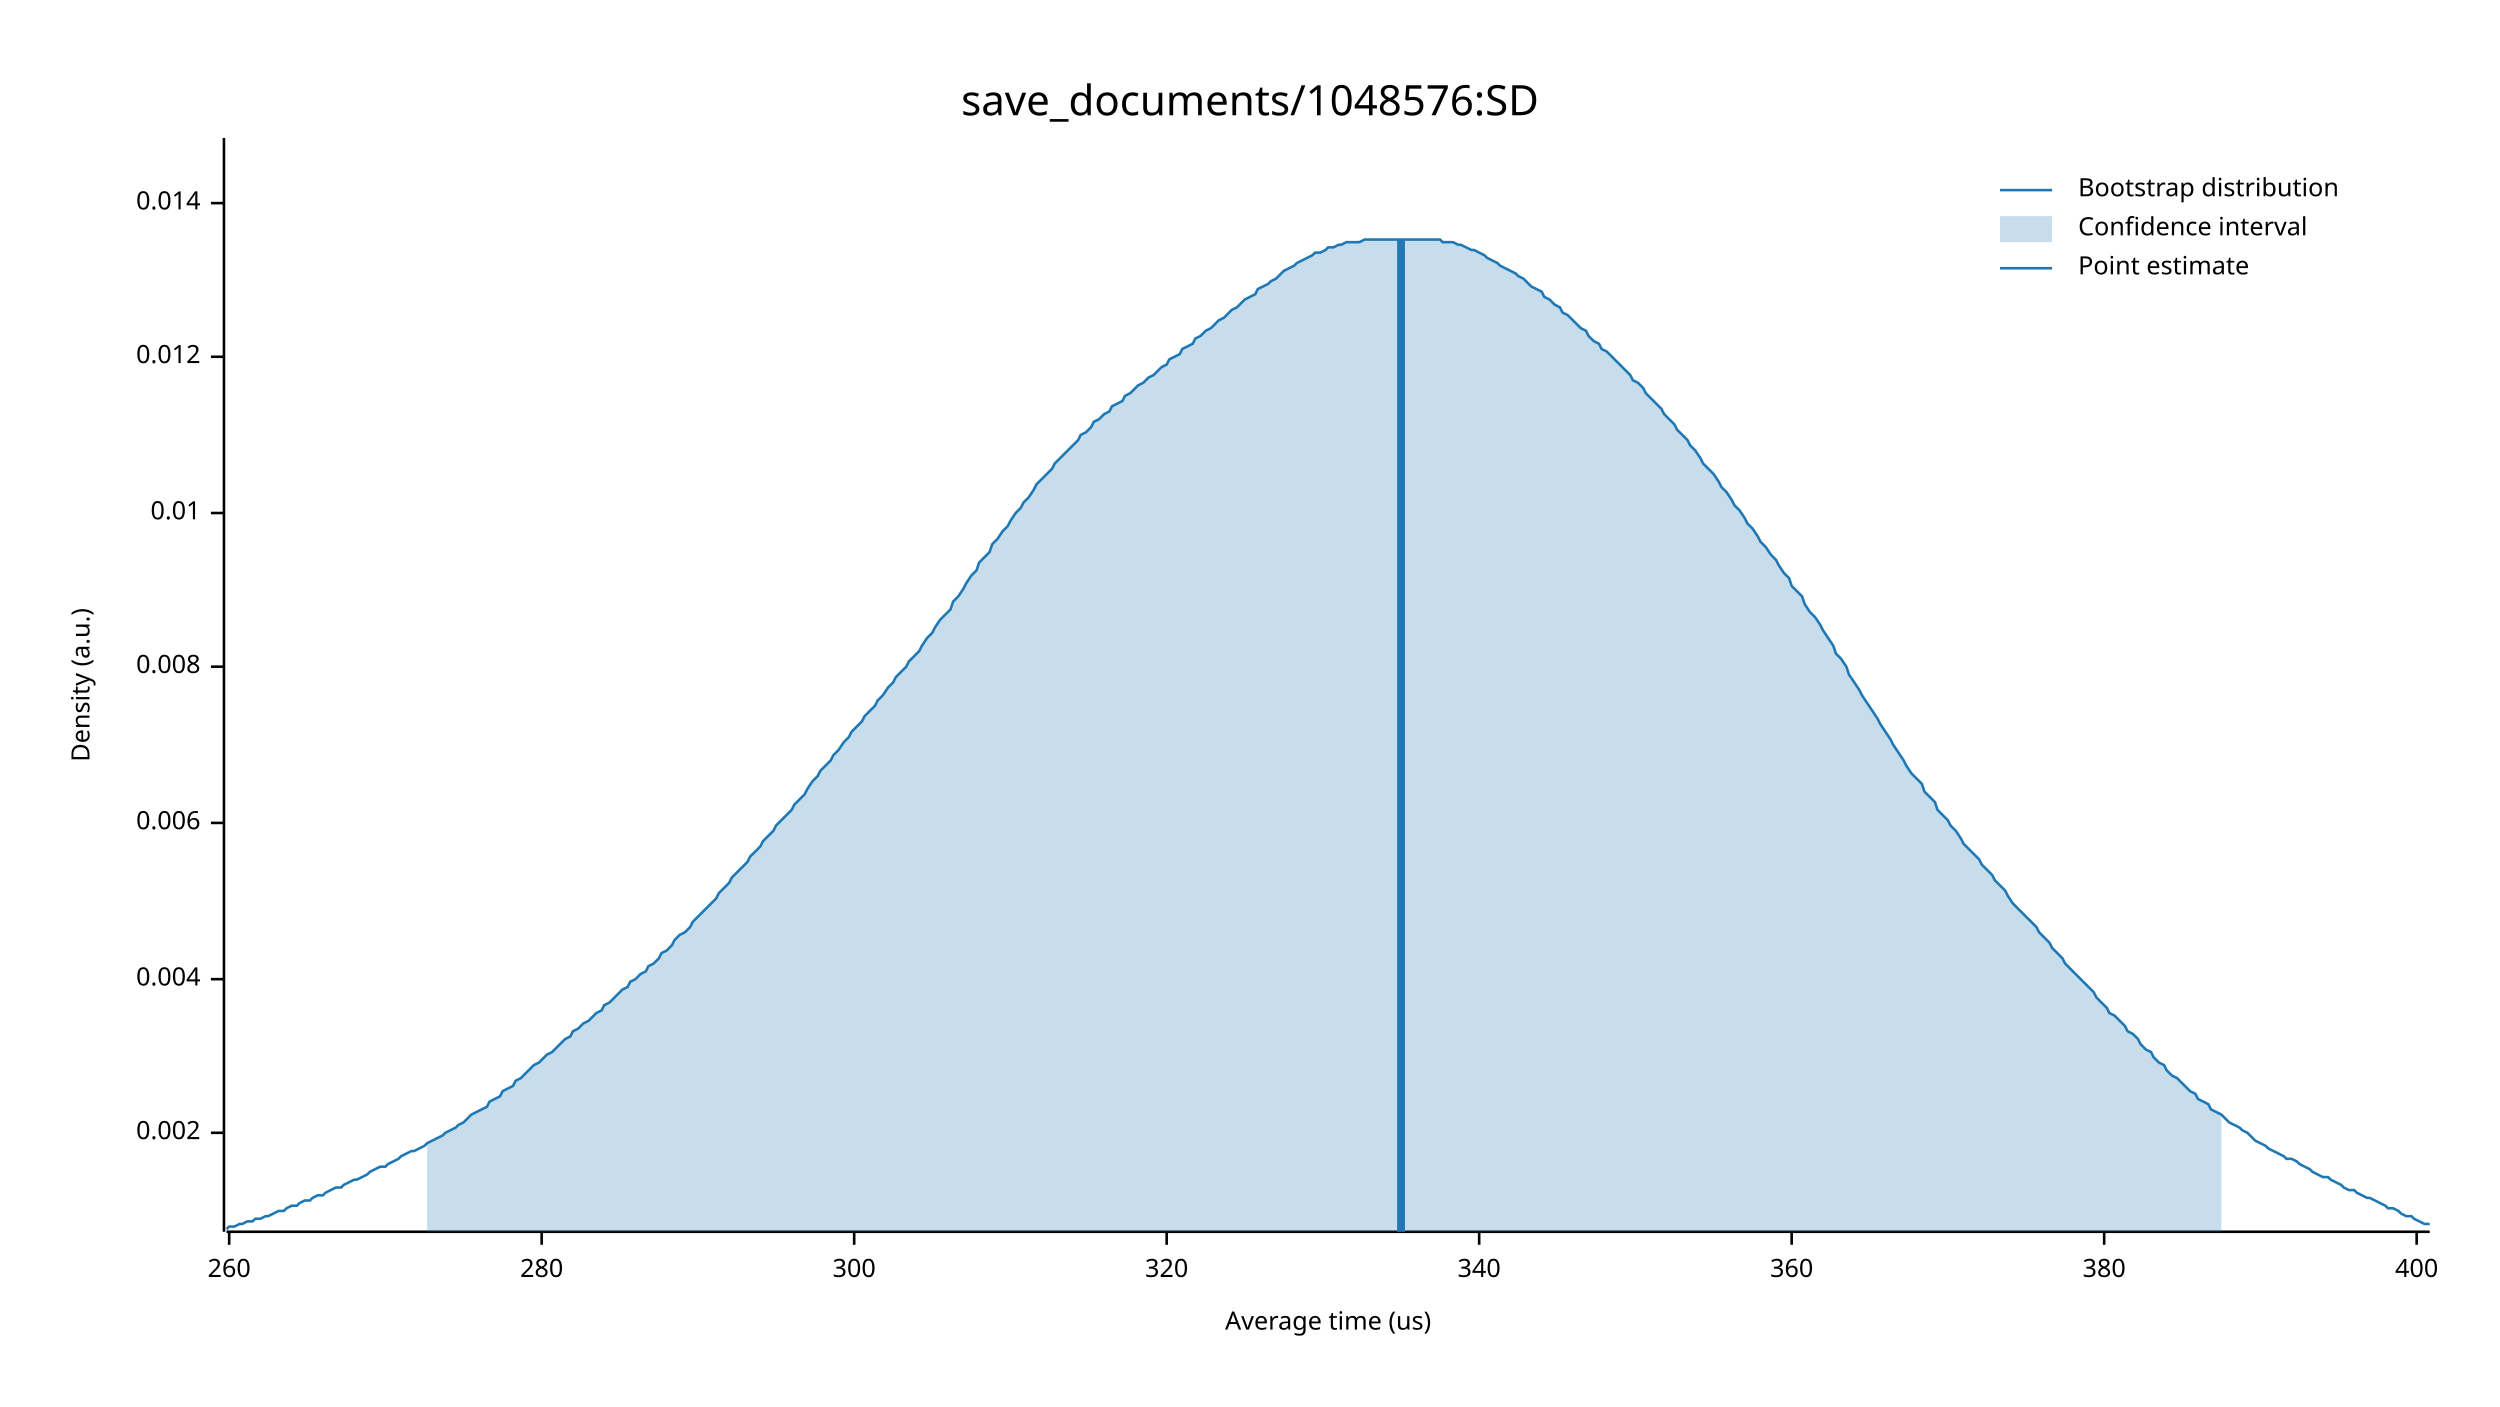
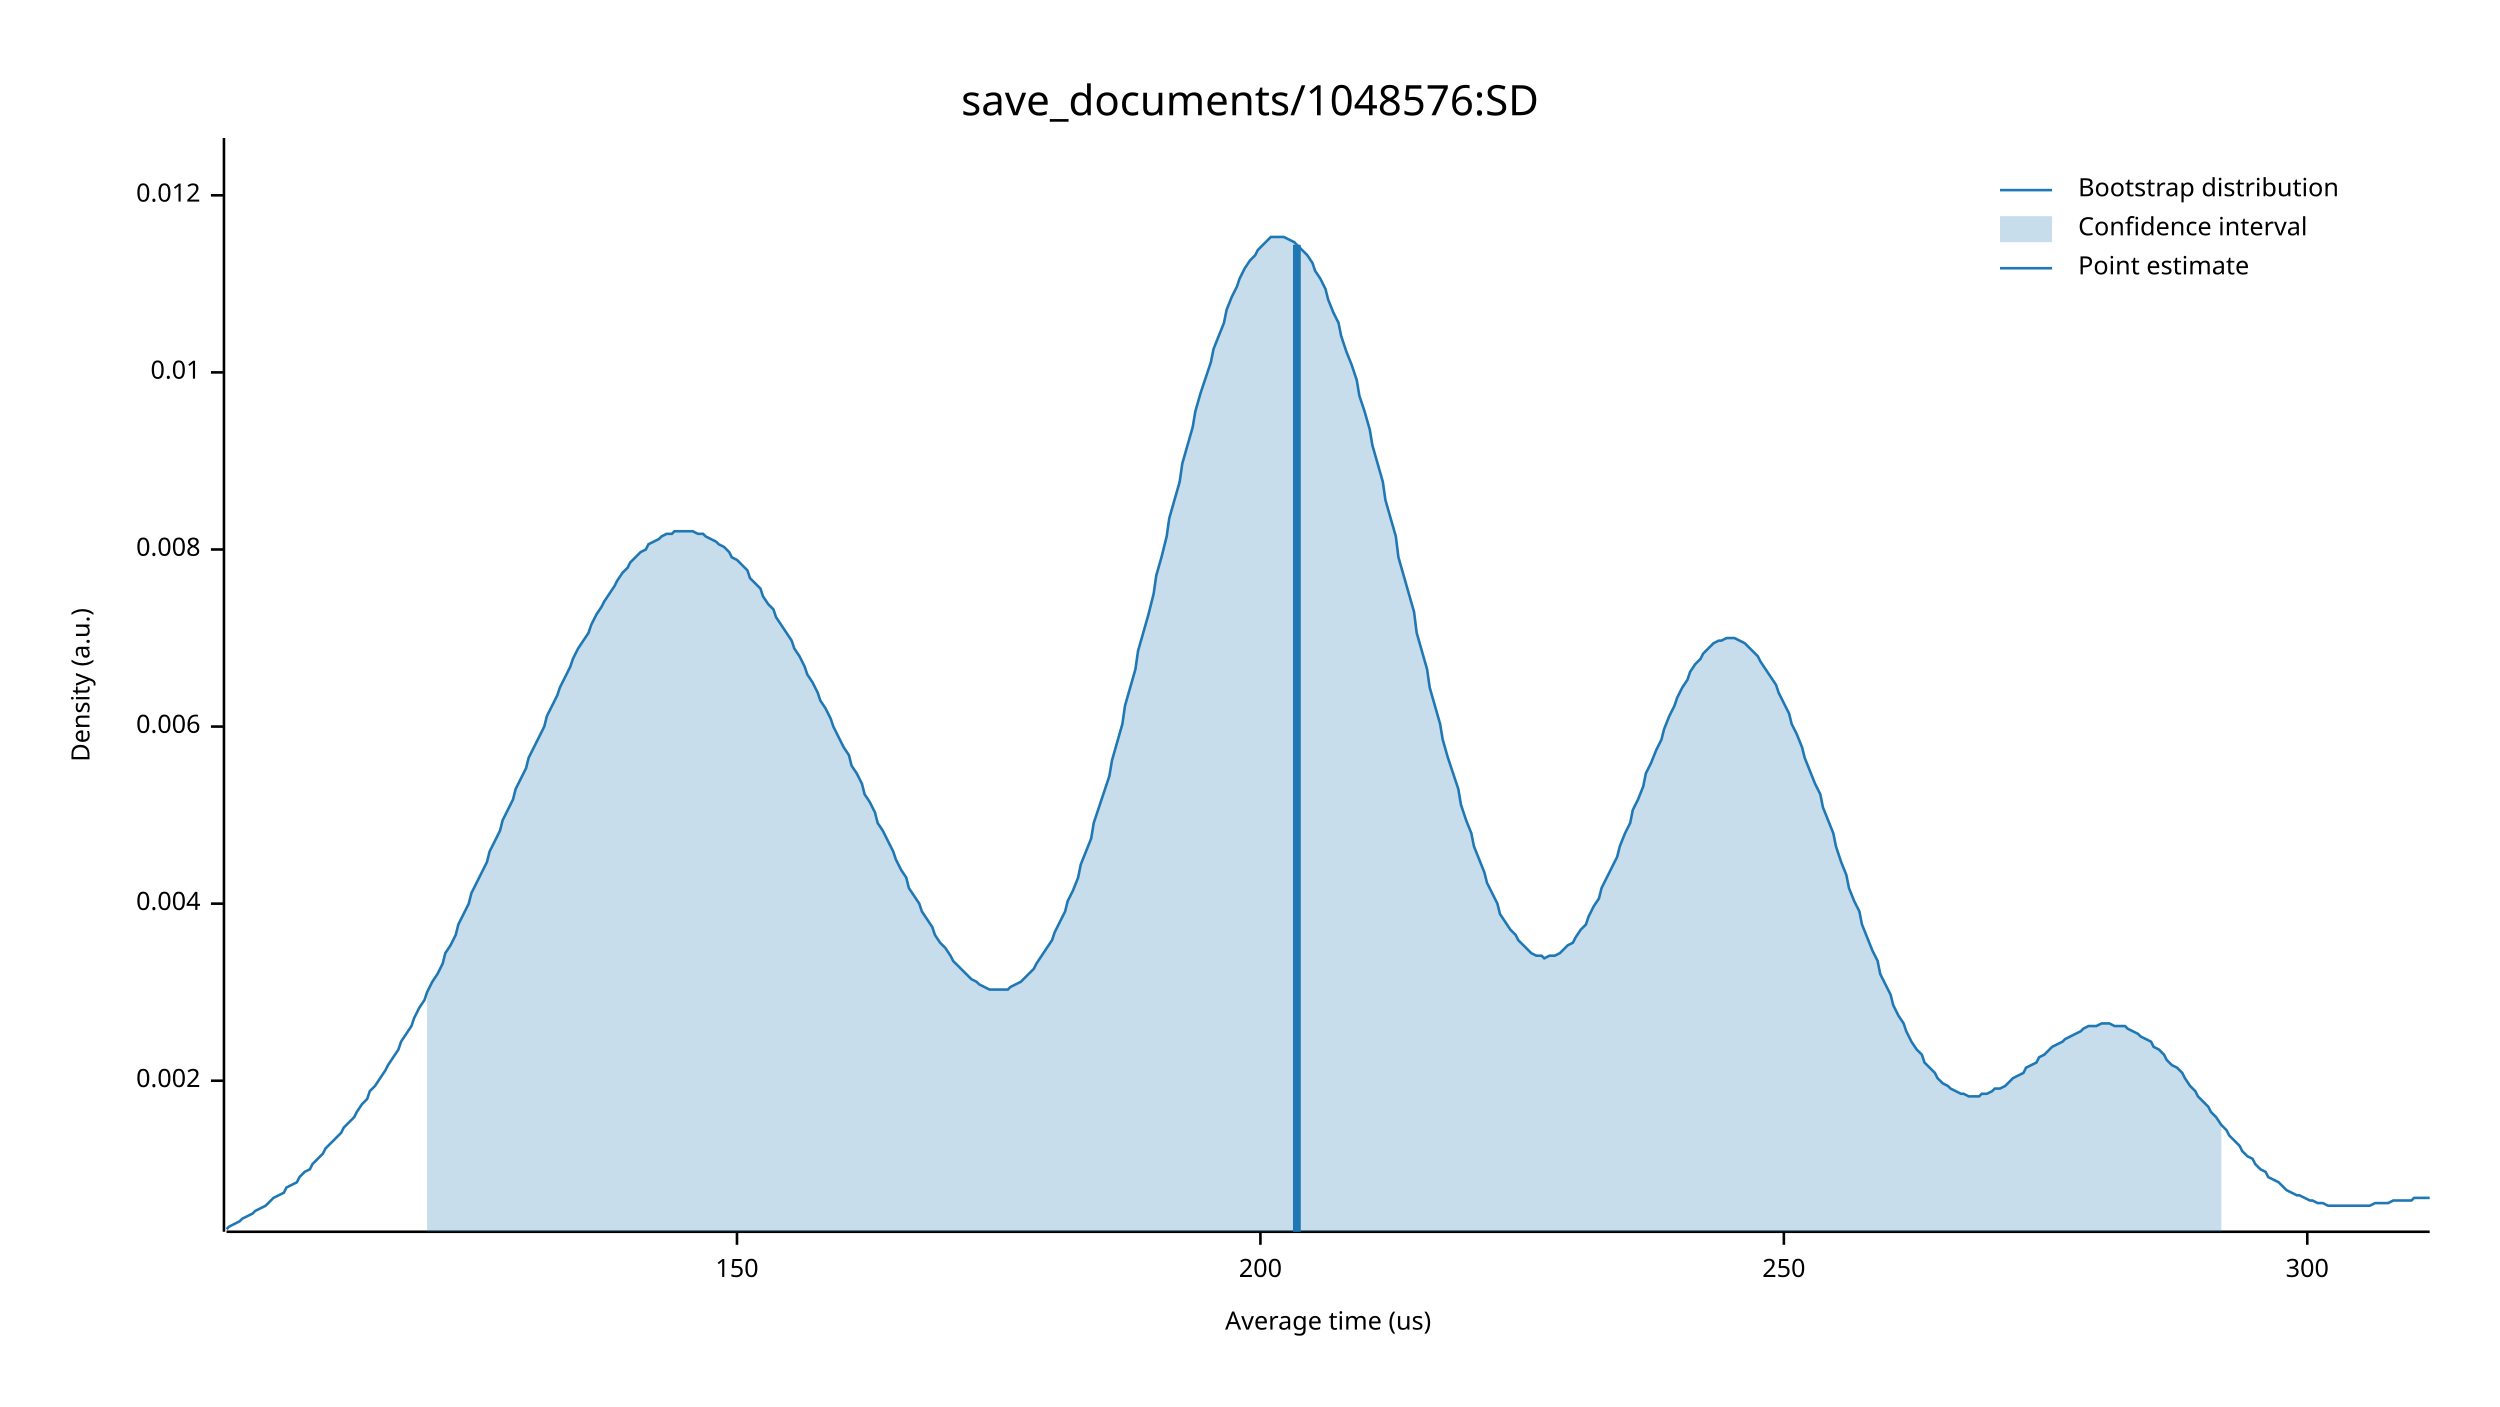
<svg xmlns="http://www.w3.org/2000/svg" width="960" height="540" viewBox="0 0 960 540">
  <text x="480" y="32" dy="0.76em" text-anchor="middle" font-family="sans-serif" font-size="16.129" opacity="1" fill="#000000">
save_documents/1048576:SD
</text>
  <text x="27" y="263" dy="0.76em" text-anchor="middle" font-family="sans-serif" font-size="9.677" opacity="1" fill="#000000" transform="rotate(270, 27, 263)">
Density (a.u.)
</text>
  <text x="510" y="513" dy="-0.5ex" text-anchor="middle" font-family="sans-serif" font-size="9.677" opacity="1" fill="#000000">
Average time (us)
</text>
  <polyline fill="none" opacity="1" stroke="#000000" stroke-width="1" points="86,53 86,473 " />
-   <text x="77" y="435" dy="0.5ex" text-anchor="end" font-family="sans-serif" font-size="9.677" opacity="1" fill="#000000">
+   <text x="77" y="415" dy="0.5ex" text-anchor="end" font-family="sans-serif" font-size="9.677" opacity="1" fill="#000000">
0.002
</text>
-   <polyline fill="none" opacity="1" stroke="#000000" stroke-width="1" points="81,435 86,435 " />
-   <text x="77" y="376" dy="0.5ex" text-anchor="end" font-family="sans-serif" font-size="9.677" opacity="1" fill="#000000">
+   <polyline fill="none" opacity="1" stroke="#000000" stroke-width="1" points="81,415 86,415 " />
+   <text x="77" y="347" dy="0.5ex" text-anchor="end" font-family="sans-serif" font-size="9.677" opacity="1" fill="#000000">
0.004
</text>
-   <polyline fill="none" opacity="1" stroke="#000000" stroke-width="1" points="81,376 86,376 " />
-   <text x="77" y="316" dy="0.5ex" text-anchor="end" font-family="sans-serif" font-size="9.677" opacity="1" fill="#000000">
+   <polyline fill="none" opacity="1" stroke="#000000" stroke-width="1" points="81,347 86,347 " />
+   <text x="77" y="279" dy="0.5ex" text-anchor="end" font-family="sans-serif" font-size="9.677" opacity="1" fill="#000000">
0.006
</text>
-   <polyline fill="none" opacity="1" stroke="#000000" stroke-width="1" points="81,316 86,316 " />
-   <text x="77" y="256" dy="0.5ex" text-anchor="end" font-family="sans-serif" font-size="9.677" opacity="1" fill="#000000">
+   <polyline fill="none" opacity="1" stroke="#000000" stroke-width="1" points="81,279 86,279 " />
+   <text x="77" y="211" dy="0.5ex" text-anchor="end" font-family="sans-serif" font-size="9.677" opacity="1" fill="#000000">
0.008
</text>
-   <polyline fill="none" opacity="1" stroke="#000000" stroke-width="1" points="81,256 86,256 " />
-   <text x="77" y="197" dy="0.5ex" text-anchor="end" font-family="sans-serif" font-size="9.677" opacity="1" fill="#000000">
+   <polyline fill="none" opacity="1" stroke="#000000" stroke-width="1" points="81,211 86,211 " />
+   <text x="77" y="143" dy="0.5ex" text-anchor="end" font-family="sans-serif" font-size="9.677" opacity="1" fill="#000000">
0.01
</text>
-   <polyline fill="none" opacity="1" stroke="#000000" stroke-width="1" points="81,197 86,197 " />
-   <text x="77" y="137" dy="0.5ex" text-anchor="end" font-family="sans-serif" font-size="9.677" opacity="1" fill="#000000">
+   <polyline fill="none" opacity="1" stroke="#000000" stroke-width="1" points="81,143 86,143 " />
+   <text x="77" y="75" dy="0.5ex" text-anchor="end" font-family="sans-serif" font-size="9.677" opacity="1" fill="#000000">
0.012
</text>
-   <polyline fill="none" opacity="1" stroke="#000000" stroke-width="1" points="81,137 86,137 " />
-   <text x="77" y="78" dy="0.5ex" text-anchor="end" font-family="sans-serif" font-size="9.677" opacity="1" fill="#000000">
- 0.014
+   <polyline fill="none" opacity="1" stroke="#000000" stroke-width="1" points="81,75 86,75 " />
+   <polyline fill="none" opacity="1" stroke="#000000" stroke-width="1" points="87,473 933,473 " />
+   <text x="283" y="483" dy="0.76em" text-anchor="middle" font-family="sans-serif" font-size="9.677" opacity="1" fill="#000000">
+ 150
</text>
-   <polyline fill="none" opacity="1" stroke="#000000" stroke-width="1" points="81,78 86,78 " />
-   <polyline fill="none" opacity="1" stroke="#000000" stroke-width="1" points="87,473 933,473 " />
-   <text x="88" y="483" dy="0.76em" text-anchor="middle" font-family="sans-serif" font-size="9.677" opacity="1" fill="#000000">
- 260
+   <polyline fill="none" opacity="1" stroke="#000000" stroke-width="1" points="283,473 283,478 " />
+   <text x="484" y="483" dy="0.76em" text-anchor="middle" font-family="sans-serif" font-size="9.677" opacity="1" fill="#000000">
+ 200
</text>
-   <polyline fill="none" opacity="1" stroke="#000000" stroke-width="1" points="88,473 88,478 " />
-   <text x="208" y="483" dy="0.76em" text-anchor="middle" font-family="sans-serif" font-size="9.677" opacity="1" fill="#000000">
- 280
+   <polyline fill="none" opacity="1" stroke="#000000" stroke-width="1" points="484,473 484,478 " />
+   <text x="685" y="483" dy="0.76em" text-anchor="middle" font-family="sans-serif" font-size="9.677" opacity="1" fill="#000000">
+ 250
</text>
-   <polyline fill="none" opacity="1" stroke="#000000" stroke-width="1" points="208,473 208,478 " />
-   <text x="328" y="483" dy="0.76em" text-anchor="middle" font-family="sans-serif" font-size="9.677" opacity="1" fill="#000000">
+   <polyline fill="none" opacity="1" stroke="#000000" stroke-width="1" points="685,473 685,478 " />
+   <text x="886" y="483" dy="0.76em" text-anchor="middle" font-family="sans-serif" font-size="9.677" opacity="1" fill="#000000">
300
</text>
-   <polyline fill="none" opacity="1" stroke="#000000" stroke-width="1" points="328,473 328,478 " />
-   <text x="448" y="483" dy="0.76em" text-anchor="middle" font-family="sans-serif" font-size="9.677" opacity="1" fill="#000000">
- 320
- </text>
-   <polyline fill="none" opacity="1" stroke="#000000" stroke-width="1" points="448,473 448,478 " />
-   <text x="568" y="483" dy="0.76em" text-anchor="middle" font-family="sans-serif" font-size="9.677" opacity="1" fill="#000000">
- 340
- </text>
-   <polyline fill="none" opacity="1" stroke="#000000" stroke-width="1" points="568,473 568,478 " />
-   <text x="688" y="483" dy="0.76em" text-anchor="middle" font-family="sans-serif" font-size="9.677" opacity="1" fill="#000000">
- 360
- </text>
-   <polyline fill="none" opacity="1" stroke="#000000" stroke-width="1" points="688,473 688,478 " />
-   <text x="808" y="483" dy="0.76em" text-anchor="middle" font-family="sans-serif" font-size="9.677" opacity="1" fill="#000000">
- 380
- </text>
-   <polyline fill="none" opacity="1" stroke="#000000" stroke-width="1" points="808,473 808,478 " />
-   <text x="928" y="483" dy="0.76em" text-anchor="middle" font-family="sans-serif" font-size="9.677" opacity="1" fill="#000000">
- 400
- </text>
-   <polyline fill="none" opacity="1" stroke="#000000" stroke-width="1" points="928,473 928,478 " />
-   <polyline fill="none" opacity="1" stroke="#1F78B4" stroke-width="1" points="87,472 88,471 90,471 92,470 93,470 95,469 97,469 98,468 100,468 102,467 103,467 105,466 107,465 109,465 110,464 112,463 114,463 115,462 117,461 119,461 120,460 122,459 124,459 125,458 127,457 129,456 131,456 132,455 134,454 136,453 137,453 139,452 141,451 142,450 144,449 146,448 148,448 149,447 151,446 153,445 154,444 156,443 158,442 159,442 161,441 163,440 164,439 166,438 168,437 170,436 171,435 173,434 175,433 176,432 178,431 180,429 181,428 183,427 185,426 187,425 188,423 190,422 192,421 193,419 195,418 197,417 198,415 200,414 202,412 203,411 205,409 207,408 209,406 210,405 212,404 214,402 215,401 217,399 219,398 220,396 222,395 224,393 226,392 227,391 229,389 231,388 232,386 234,385 236,383 237,382 239,380 241,379 242,377 244,376 246,374 248,373 249,371 251,370 253,368 254,366 256,365 258,363 259,361 261,359 263,358 265,356 266,354 268,352 270,350 271,349 273,347 275,345 276,343 278,341 280,339 281,337 283,335 285,333 287,331 288,329 290,327 292,325 293,323 295,321 297,319 298,317 300,315 302,313 304,311 305,309 307,307 309,305 310,303 312,300 314,298 315,296 317,294 319,292 320,290 322,288 324,285 326,283 327,281 329,279 331,277 332,275 334,273 336,271 337,269 339,267 341,264 343,262 344,260 346,258 348,256 349,254 351,252 353,250 354,248 356,245 358,243 359,241 361,238 363,236 365,234 366,231 368,229 370,226 371,224 373,221 375,219 376,216 378,214 380,212 381,209 383,207 385,204 387,202 388,200 390,197 392,195 393,193 395,191 397,188 398,186 400,184 402,182 404,180 405,178 407,176 409,174 410,173 412,171 414,169 415,167 417,166 419,164 420,162 422,161 424,159 426,158 427,156 429,155 431,154 432,152 434,151 436,149 437,148 439,147 441,145 443,144 444,143 446,141 448,140 449,138 451,137 453,136 454,134 456,133 458,132 459,130 461,129 463,127 465,126 466,125 468,123 470,122 471,121 473,119 475,118 476,117 478,115 480,114 482,113 483,111 485,110 487,109 488,108 490,107 492,105 493,104 495,103 497,102 498,101 500,100 502,99 504,98 505,97 507,97 509,96 510,95 512,95 514,94 515,94 517,93 519,93 521,93 522,93 524,92 526,92 527,92 529,92 531,92 532,92 534,92 536,92 537,92 539,92 541,92 543,92 544,92 546,92 548,92 549,92 551,92 553,92 554,93 556,93 558,93 560,94 561,94 563,95 565,96 566,96 568,97 570,98 571,99 573,100 575,101 576,102 578,103 580,104 582,105 583,106 585,107 587,109 588,110 590,111 592,112 593,114 595,115 597,117 599,118 600,120 602,121 604,123 605,124 607,126 609,127 610,129 612,131 614,132 615,134 617,135 619,137 621,139 622,140 624,142 626,144 627,146 629,147 631,149 632,151 634,153 636,155 638,157 639,159 641,161 643,163 644,165 646,167 648,169 649,171 651,173 653,176 654,178 656,180 658,182 660,185 661,187 663,189 665,192 666,194 668,196 670,199 671,201 673,203 675,206 676,208 678,210 680,213 682,215 683,217 685,220 687,222 688,225 690,227 692,229 693,232 695,235 697,237 699,240 700,242 702,245 704,248 705,251 707,253 709,256 710,259 712,262 714,265 715,267 717,270 719,273 721,276 722,278 724,281 726,284 727,286 729,289 731,292 732,294 734,297 736,299 738,301 739,304 741,306 743,308 744,311 746,313 748,315 749,317 751,319 753,322 754,324 756,326 758,328 760,330 761,332 763,334 765,336 766,338 768,340 770,342 771,344 773,347 775,349 777,351 778,352 780,354 782,356 783,358 785,360 787,362 788,364 790,366 792,368 793,370 795,372 797,374 799,376 800,377 802,379 804,381 805,383 807,385 809,387 810,389 812,390 814,392 816,394 817,396 819,397 821,399 822,401 824,403 826,404 827,406 829,408 831,409 832,411 834,413 836,414 838,416 839,417 841,419 843,420 844,422 846,423 848,424 849,426 851,427 853,428 855,430 856,431 858,432 860,433 861,434 863,435 865,437 866,438 868,439 870,440 871,441 873,442 875,443 877,444 878,445 880,445 882,446 883,447 885,448 887,449 888,450 890,451 892,452 894,452 895,453 897,454 899,455 900,456 902,457 904,457 905,458 907,459 909,460 910,460 912,461 914,462 916,463 917,464 919,464 921,465 922,466 924,467 926,467 927,468 929,469 931,470 933,470 " />
-   <polygon opacity="0.25" fill="#1F78B4" points="164,439 166,438 168,437 170,436 171,435 173,434 175,433 176,432 178,431 180,429 181,428 183,427 185,426 187,425 188,423 190,422 192,421 193,419 195,418 197,417 198,415 200,414 202,412 203,411 205,409 207,408 209,406 210,405 212,404 214,402 215,401 217,399 219,398 220,396 222,395 224,393 226,392 227,391 229,389 231,388 232,386 234,385 236,383 237,382 239,380 241,379 242,377 244,376 246,374 248,373 249,371 251,370 253,368 254,366 256,365 258,363 259,361 261,359 263,358 265,356 266,354 268,352 270,350 271,349 273,347 275,345 276,343 278,341 280,339 281,337 283,335 285,333 287,331 288,329 290,327 292,325 293,323 295,321 297,319 298,317 300,315 302,313 304,311 305,309 307,307 309,305 310,303 312,300 314,298 315,296 317,294 319,292 320,290 322,288 324,285 326,283 327,281 329,279 331,277 332,275 334,273 336,271 337,269 339,267 341,264 343,262 344,260 346,258 348,256 349,254 351,252 353,250 354,248 356,245 358,243 359,241 361,238 363,236 365,234 366,231 368,229 370,226 371,224 373,221 375,219 376,216 378,214 380,212 381,209 383,207 385,204 387,202 388,200 390,197 392,195 393,193 395,191 397,188 398,186 400,184 402,182 404,180 405,178 407,176 409,174 410,173 412,171 414,169 415,167 417,166 419,164 420,162 422,161 424,159 426,158 427,156 429,155 431,154 432,152 434,151 436,149 437,148 439,147 441,145 443,144 444,143 446,141 448,140 449,138 451,137 453,136 454,134 456,133 458,132 459,130 461,129 463,127 465,126 466,125 468,123 470,122 471,121 473,119 475,118 476,117 478,115 480,114 482,113 483,111 485,110 487,109 488,108 490,107 492,105 493,104 495,103 497,102 498,101 500,100 502,99 504,98 505,97 507,97 509,96 510,95 512,95 514,94 515,94 517,93 519,93 521,93 522,93 524,92 526,92 527,92 529,92 531,92 532,92 534,92 536,92 537,92 539,92 541,92 543,92 544,92 546,92 548,92 549,92 551,92 553,92 554,93 556,93 558,93 560,94 561,94 563,95 565,96 566,96 568,97 570,98 571,99 573,100 575,101 576,102 578,103 580,104 582,105 583,106 585,107 587,109 588,110 590,111 592,112 593,114 595,115 597,117 599,118 600,120 602,121 604,123 605,124 607,126 609,127 610,129 612,131 614,132 615,134 617,135 619,137 621,139 622,140 624,142 626,144 627,146 629,147 631,149 632,151 634,153 636,155 638,157 639,159 641,161 643,163 644,165 646,167 648,169 649,171 651,173 653,176 654,178 656,180 658,182 660,185 661,187 663,189 665,192 666,194 668,196 670,199 671,201 673,203 675,206 676,208 678,210 680,213 682,215 683,217 685,220 687,222 688,225 690,227 692,229 693,232 695,235 697,237 699,240 700,242 702,245 704,248 705,251 707,253 709,256 710,259 712,262 714,265 715,267 717,270 719,273 721,276 722,278 724,281 726,284 727,286 729,289 731,292 732,294 734,297 736,299 738,301 739,304 741,306 743,308 744,311 746,313 748,315 749,317 751,319 753,322 754,324 756,326 758,328 760,330 761,332 763,334 765,336 766,338 768,340 770,342 771,344 773,347 775,349 777,351 778,352 780,354 782,356 783,358 785,360 787,362 788,364 790,366 792,368 793,370 795,372 797,374 799,376 800,377 802,379 804,381 805,383 807,385 809,387 810,389 812,390 814,392 816,394 817,396 819,397 821,399 822,401 824,403 826,404 827,406 829,408 831,409 832,411 834,413 836,414 838,416 839,417 841,419 843,420 844,422 846,423 848,424 849,426 851,427 853,428 853,473 164,473 " />
-   <polyline fill="none" opacity="1" stroke="#1F78B4" stroke-width="3" points="538,473 538,92 " />
+   <polyline fill="none" opacity="1" stroke="#000000" stroke-width="1" points="886,473 886,478 " />
+   <polyline fill="none" opacity="1" stroke="#1F78B4" stroke-width="1" points="87,472 88,471 90,470 92,469 93,468 95,467 97,466 98,465 100,464 102,463 103,462 105,460 107,459 109,458 110,456 112,455 114,454 115,452 117,450 119,449 120,447 122,445 124,443 125,441 127,439 129,437 131,435 132,433 134,431 136,429 137,427 139,424 141,422 142,419 144,417 146,414 148,411 149,409 151,406 153,403 154,400 156,397 158,394 159,391 161,387 163,384 164,381 166,377 168,374 170,370 171,366 173,363 175,359 176,355 178,351 180,347 181,343 183,339 185,335 187,331 188,327 190,323 192,319 193,315 195,311 197,307 198,303 200,299 202,295 203,291 205,287 207,283 209,279 210,275 212,271 214,267 215,264 217,260 219,256 220,253 222,249 224,246 226,243 227,240 229,236 231,233 232,231 234,228 236,225 237,223 239,220 241,218 242,216 244,214 246,212 248,211 249,209 251,208 253,207 254,206 256,205 258,205 259,204 261,204 263,204 265,204 266,204 268,205 270,205 271,206 273,207 275,208 276,209 278,210 280,212 281,214 283,215 285,217 287,219 288,222 290,224 292,226 293,229 295,232 297,234 298,237 300,240 302,243 304,246 305,249 307,252 309,256 310,259 312,262 314,266 315,269 317,272 319,276 320,279 322,283 324,287 326,290 327,294 329,297 331,301 332,305 334,308 336,312 337,316 339,319 341,323 343,327 344,330 346,334 348,337 349,341 351,344 353,347 354,350 356,353 358,356 359,359 361,362 363,364 365,367 366,369 368,371 370,373 371,374 373,376 375,377 376,378 378,379 380,380 381,380 383,380 385,380 387,380 388,379 390,378 392,377 393,376 395,374 397,372 398,370 400,367 402,364 404,361 405,358 407,354 409,350 410,346 412,342 414,337 415,332 417,327 419,322 420,316 422,310 424,304 426,298 427,292 429,285 431,278 432,271 434,264 436,257 437,250 439,243 441,236 443,228 444,221 446,214 448,206 449,199 451,192 453,185 454,178 456,171 458,164 459,158 461,151 463,145 465,139 466,134 468,129 470,124 471,119 473,114 475,110 476,107 478,103 480,100 482,98 483,96 485,94 487,92 488,91 490,91 492,91 493,91 495,92 497,93 498,94 500,96 502,98 504,101 505,104 507,107 509,111 510,115 512,120 514,124 515,129 517,135 519,140 521,146 522,152 524,158 526,165 527,171 529,178 531,185 532,192 534,199 536,206 537,214 539,221 541,228 543,235 544,243 546,250 548,257 549,264 551,271 553,278 554,284 556,291 558,297 560,303 561,309 563,315 565,320 566,325 568,330 570,335 571,339 573,343 575,347 576,351 578,354 580,357 582,359 583,361 585,363 587,365 588,366 590,367 592,367 593,368 595,367 597,367 599,366 600,365 602,363 604,362 605,360 607,357 609,355 610,352 612,348 614,345 615,341 617,337 619,333 621,329 622,325 624,320 626,316 627,311 629,307 631,302 632,297 634,293 636,288 638,284 639,280 641,275 643,271 644,268 646,264 648,261 649,258 651,255 653,253 654,251 656,249 658,247 660,246 661,246 663,245 665,245 666,245 668,246 670,247 671,248 673,250 675,252 676,254 678,257 680,260 682,263 683,266 685,270 687,274 688,278 690,282 692,287 693,291 695,296 697,301 699,305 700,310 702,315 704,320 705,325 707,331 709,336 710,341 712,346 714,350 715,355 717,360 719,365 721,369 722,374 724,378 726,382 727,386 729,390 731,393 732,396 734,400 736,403 738,405 739,408 741,410 743,412 744,414 746,416 748,417 749,418 751,419 753,420 754,420 756,421 758,421 760,421 761,420 763,420 765,419 766,418 768,418 770,417 771,416 773,414 775,413 777,412 778,410 780,409 782,408 783,406 785,405 787,403 788,402 790,401 792,400 793,399 795,398 797,397 799,396 800,395 802,394 804,394 805,394 807,393 809,393 810,393 812,394 814,394 816,394 817,395 819,396 821,397 822,398 824,399 826,400 827,402 829,403 831,405 832,407 834,409 836,410 838,412 839,414 841,417 843,419 844,421 846,423 848,425 849,427 851,429 853,432 855,434 856,436 858,438 860,440 861,442 863,444 865,445 866,447 868,449 870,450 871,452 873,453 875,454 877,456 878,457 880,458 882,459 883,459 885,460 887,461 888,461 890,462 892,462 894,463 895,463 897,463 899,463 900,463 902,463 904,463 905,463 907,463 909,463 910,463 912,462 914,462 916,462 917,462 919,461 921,461 922,461 924,461 926,461 927,460 929,460 931,460 933,460 " />
+   <polygon opacity="0.25" fill="#1F78B4" points="164,381 166,377 168,374 170,370 171,366 173,363 175,359 176,355 178,351 180,347 181,343 183,339 185,335 187,331 188,327 190,323 192,319 193,315 195,311 197,307 198,303 200,299 202,295 203,291 205,287 207,283 209,279 210,275 212,271 214,267 215,264 217,260 219,256 220,253 222,249 224,246 226,243 227,240 229,236 231,233 232,231 234,228 236,225 237,223 239,220 241,218 242,216 244,214 246,212 248,211 249,209 251,208 253,207 254,206 256,205 258,205 259,204 261,204 263,204 265,204 266,204 268,205 270,205 271,206 273,207 275,208 276,209 278,210 280,212 281,214 283,215 285,217 287,219 288,222 290,224 292,226 293,229 295,232 297,234 298,237 300,240 302,243 304,246 305,249 307,252 309,256 310,259 312,262 314,266 315,269 317,272 319,276 320,279 322,283 324,287 326,290 327,294 329,297 331,301 332,305 334,308 336,312 337,316 339,319 341,323 343,327 344,330 346,334 348,337 349,341 351,344 353,347 354,350 356,353 358,356 359,359 361,362 363,364 365,367 366,369 368,371 370,373 371,374 373,376 375,377 376,378 378,379 380,380 381,380 383,380 385,380 387,380 388,379 390,378 392,377 393,376 395,374 397,372 398,370 400,367 402,364 404,361 405,358 407,354 409,350 410,346 412,342 414,337 415,332 417,327 419,322 420,316 422,310 424,304 426,298 427,292 429,285 431,278 432,271 434,264 436,257 437,250 439,243 441,236 443,228 444,221 446,214 448,206 449,199 451,192 453,185 454,178 456,171 458,164 459,158 461,151 463,145 465,139 466,134 468,129 470,124 471,119 473,114 475,110 476,107 478,103 480,100 482,98 483,96 485,94 487,92 488,91 490,91 492,91 493,91 495,92 497,93 498,94 500,96 502,98 504,101 505,104 507,107 509,111 510,115 512,120 514,124 515,129 517,135 519,140 521,146 522,152 524,158 526,165 527,171 529,178 531,185 532,192 534,199 536,206 537,214 539,221 541,228 543,235 544,243 546,250 548,257 549,264 551,271 553,278 554,284 556,291 558,297 560,303 561,309 563,315 565,320 566,325 568,330 570,335 571,339 573,343 575,347 576,351 578,354 580,357 582,359 583,361 585,363 587,365 588,366 590,367 592,367 593,368 595,367 597,367 599,366 600,365 602,363 604,362 605,360 607,357 609,355 610,352 612,348 614,345 615,341 617,337 619,333 621,329 622,325 624,320 626,316 627,311 629,307 631,302 632,297 634,293 636,288 638,284 639,280 641,275 643,271 644,268 646,264 648,261 649,258 651,255 653,253 654,251 656,249 658,247 660,246 661,246 663,245 665,245 666,245 668,246 670,247 671,248 673,250 675,252 676,254 678,257 680,260 682,263 683,266 685,270 687,274 688,278 690,282 692,287 693,291 695,296 697,301 699,305 700,310 702,315 704,320 705,325 707,331 709,336 710,341 712,346 714,350 715,355 717,360 719,365 721,369 722,374 724,378 726,382 727,386 729,390 731,393 732,396 734,400 736,403 738,405 739,408 741,410 743,412 744,414 746,416 748,417 749,418 751,419 753,420 754,420 756,421 758,421 760,421 761,420 763,420 765,419 766,418 768,418 770,417 771,416 773,414 775,413 777,412 778,410 780,409 782,408 783,406 785,405 787,403 788,402 790,401 792,400 793,399 795,398 797,397 799,396 800,395 802,394 804,394 805,394 807,393 809,393 810,393 812,394 814,394 816,394 817,395 819,396 821,397 822,398 824,399 826,400 827,402 829,403 831,405 832,407 834,409 836,410 838,412 839,414 841,417 843,419 844,421 846,423 848,425 849,427 851,429 853,432 853,473 164,473 " />
+   <polyline fill="none" opacity="1" stroke="#1F78B4" stroke-width="3" points="498,473 498,94 " />
  <text x="798" y="68" dy="0.76em" text-anchor="start" font-family="sans-serif" font-size="9.677" opacity="1" fill="#000000">
Bootstrap distribution
</text>
  <text x="798" y="83" dy="0.76em" text-anchor="start" font-family="sans-serif" font-size="9.677" opacity="1" fill="#000000">
Confidence interval
</text>
  <text x="798" y="98" dy="0.76em" text-anchor="start" font-family="sans-serif" font-size="9.677" opacity="1" fill="#000000">
Point estimate
</text>
  <polyline fill="none" opacity="1" stroke="#1F78B4" stroke-width="1" points="768,73 788,73 " />
  <rect x="768" y="83" width="20" height="10" opacity="0.25" fill="#1F78B4" stroke="none" />
  <polyline fill="none" opacity="1" stroke="#1F78B4" stroke-width="1" points="768,103 788,103 " />
</svg>
